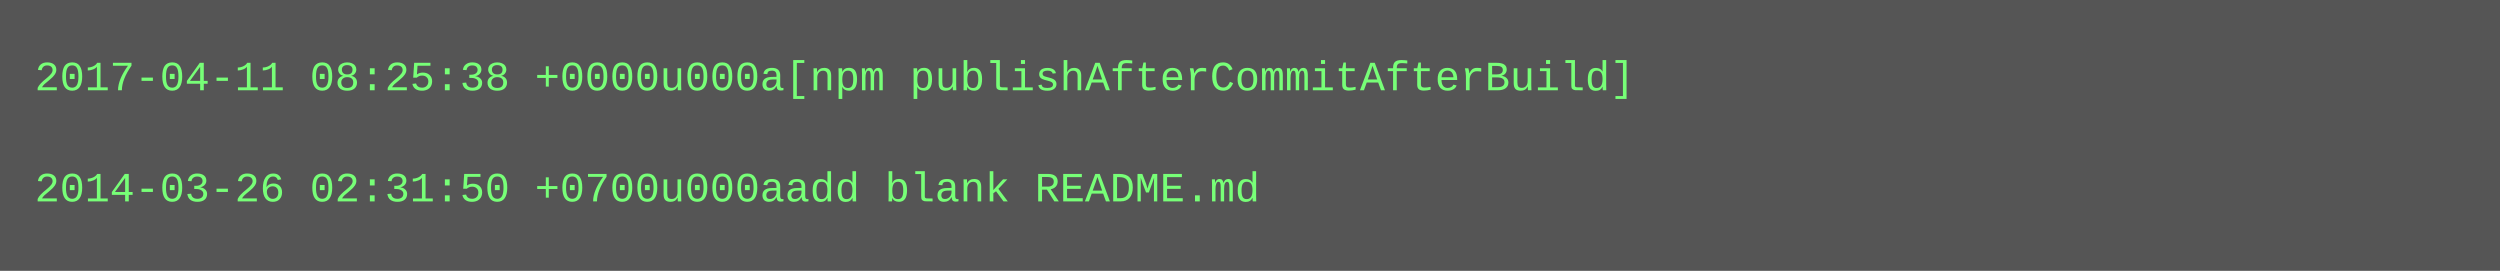
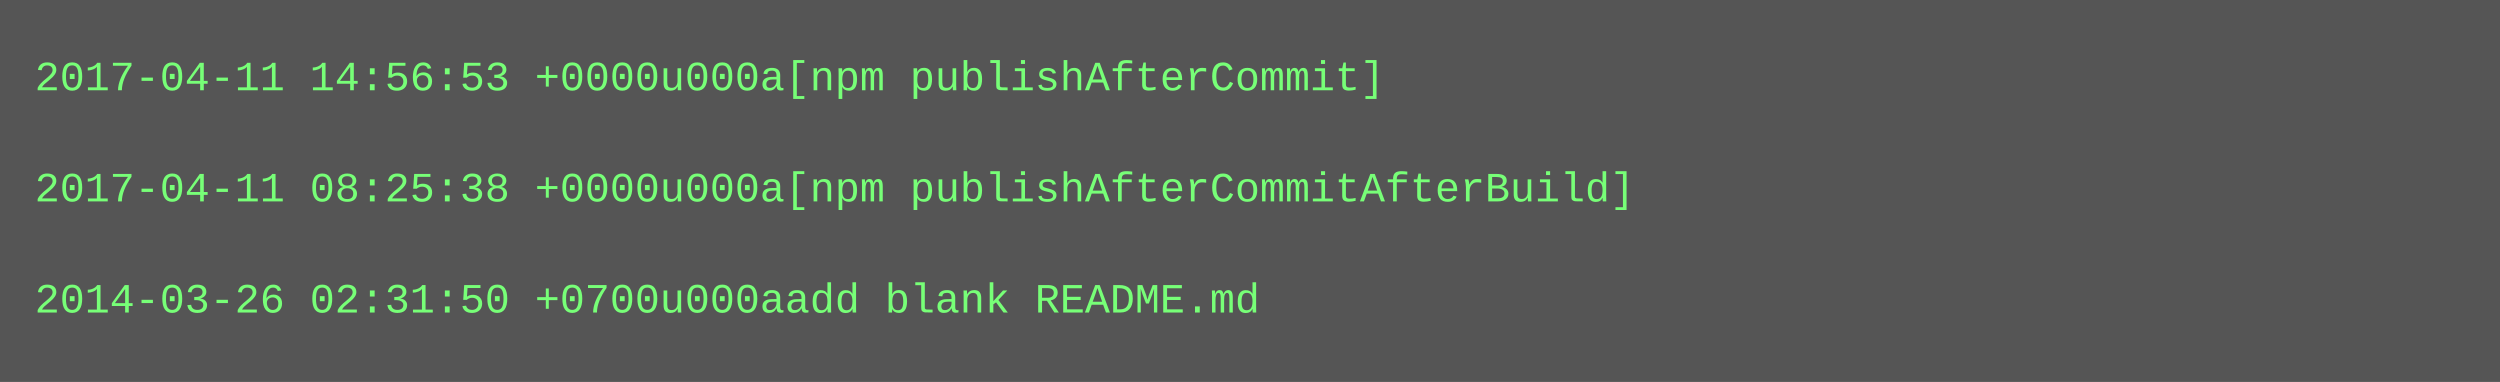
- <svg xmlns="http://www.w3.org/2000/svg" height="78" width="720">
-   <rect height="78" fill="#555" width="720" />
+ <svg xmlns="http://www.w3.org/2000/svg" height="110" width="720">
+   <rect height="110" fill="#555" width="720" />
  <text fill="#7f7" font-family="Courier New" font-size="12" xml:space="preserve">
-     <tspan x="10" y="26">2017-04-11 08:25:38 +0000u000a[npm publishAfterCommitAfterBuild]</tspan>
+     <tspan x="10" y="26">2017-04-11 14:56:53 +0000u000a[npm publishAfterCommit]</tspan>
    <tspan x="10" y="42" />
-     <tspan x="10" y="58">2014-03-26 02:31:50 +0700u000aadd blank README.md</tspan>
+     <tspan x="10" y="58">2017-04-11 08:25:38 +0000u000a[npm publishAfterCommitAfterBuild]</tspan>
+     <tspan x="10" y="74" />
+     <tspan x="10" y="90">2014-03-26 02:31:50 +0700u000aadd blank README.md</tspan>
  </text>
</svg>
